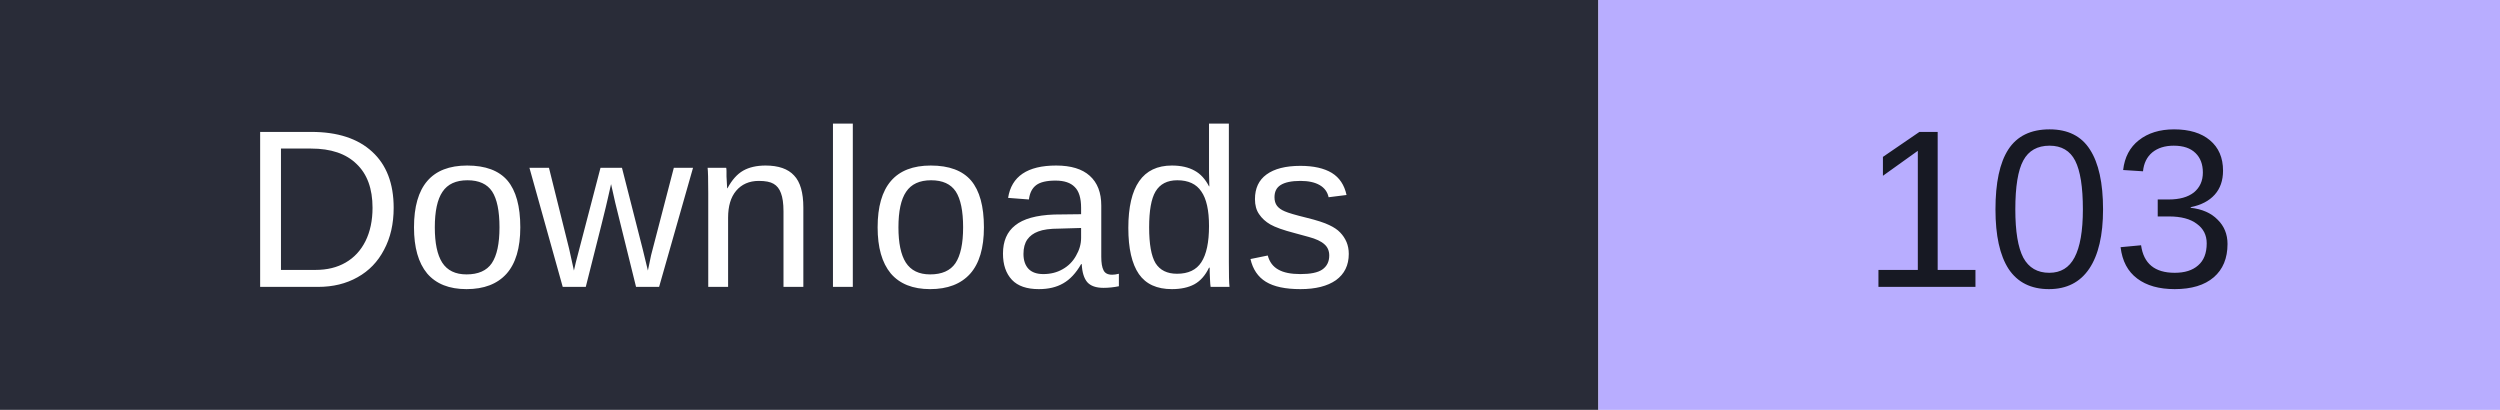
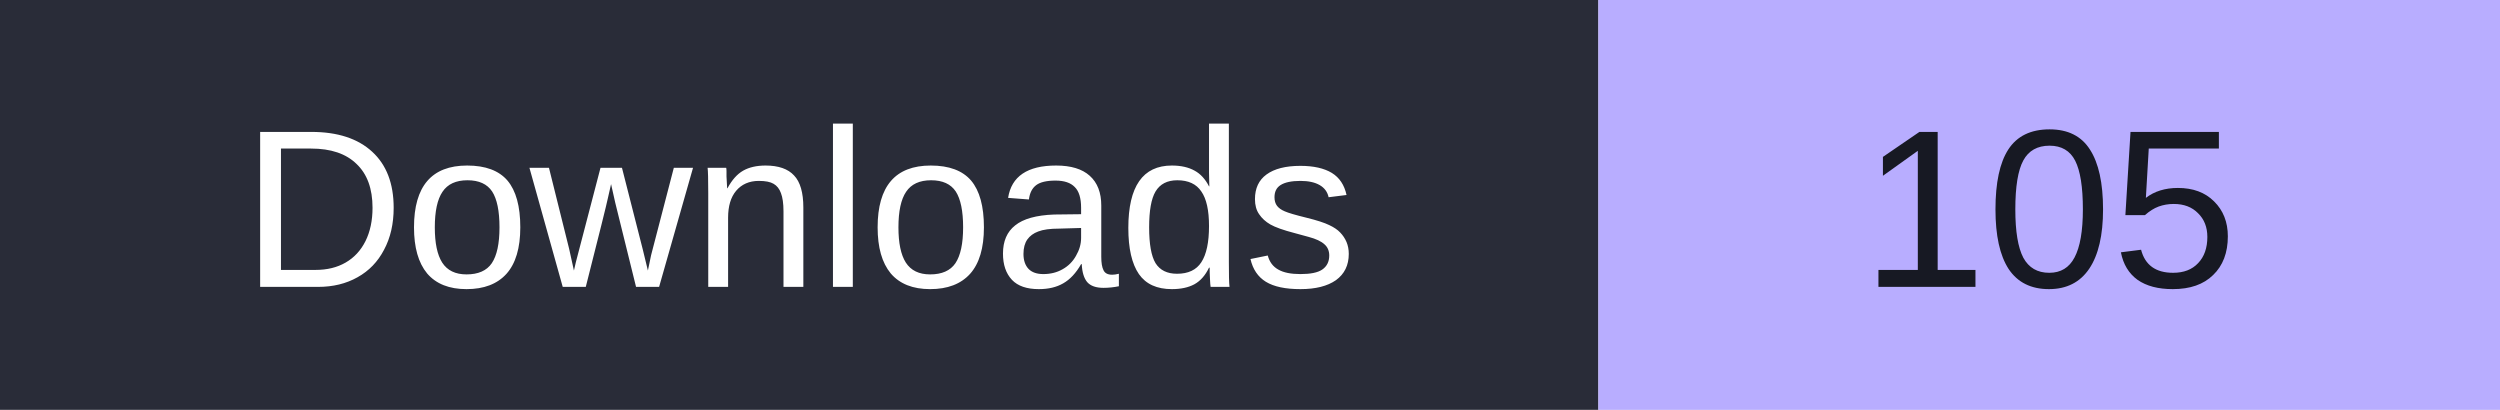
- <svg xmlns="http://www.w3.org/2000/svg" width="122" height="20" role="img" aria-label="Downloads: 103">
+ <svg xmlns="http://www.w3.org/2000/svg" width="122" height="20" role="img" aria-label="Downloads: 105">
  <rect width="78" height="20" fill="#292c38" />
  <rect x="78" width="44" height="20" fill="#b8adff" />
  <g font-family="Verdana,Arial,sans-serif" font-size="11" text-anchor="middle">
    <text x="39" y="14" fill="#fff">Downloads</text>
-     <text x="100.0" y="14" fill="#171923">103</text>
+     <text x="100.0" y="14" fill="#171923">105</text>
  </g>
</svg>
